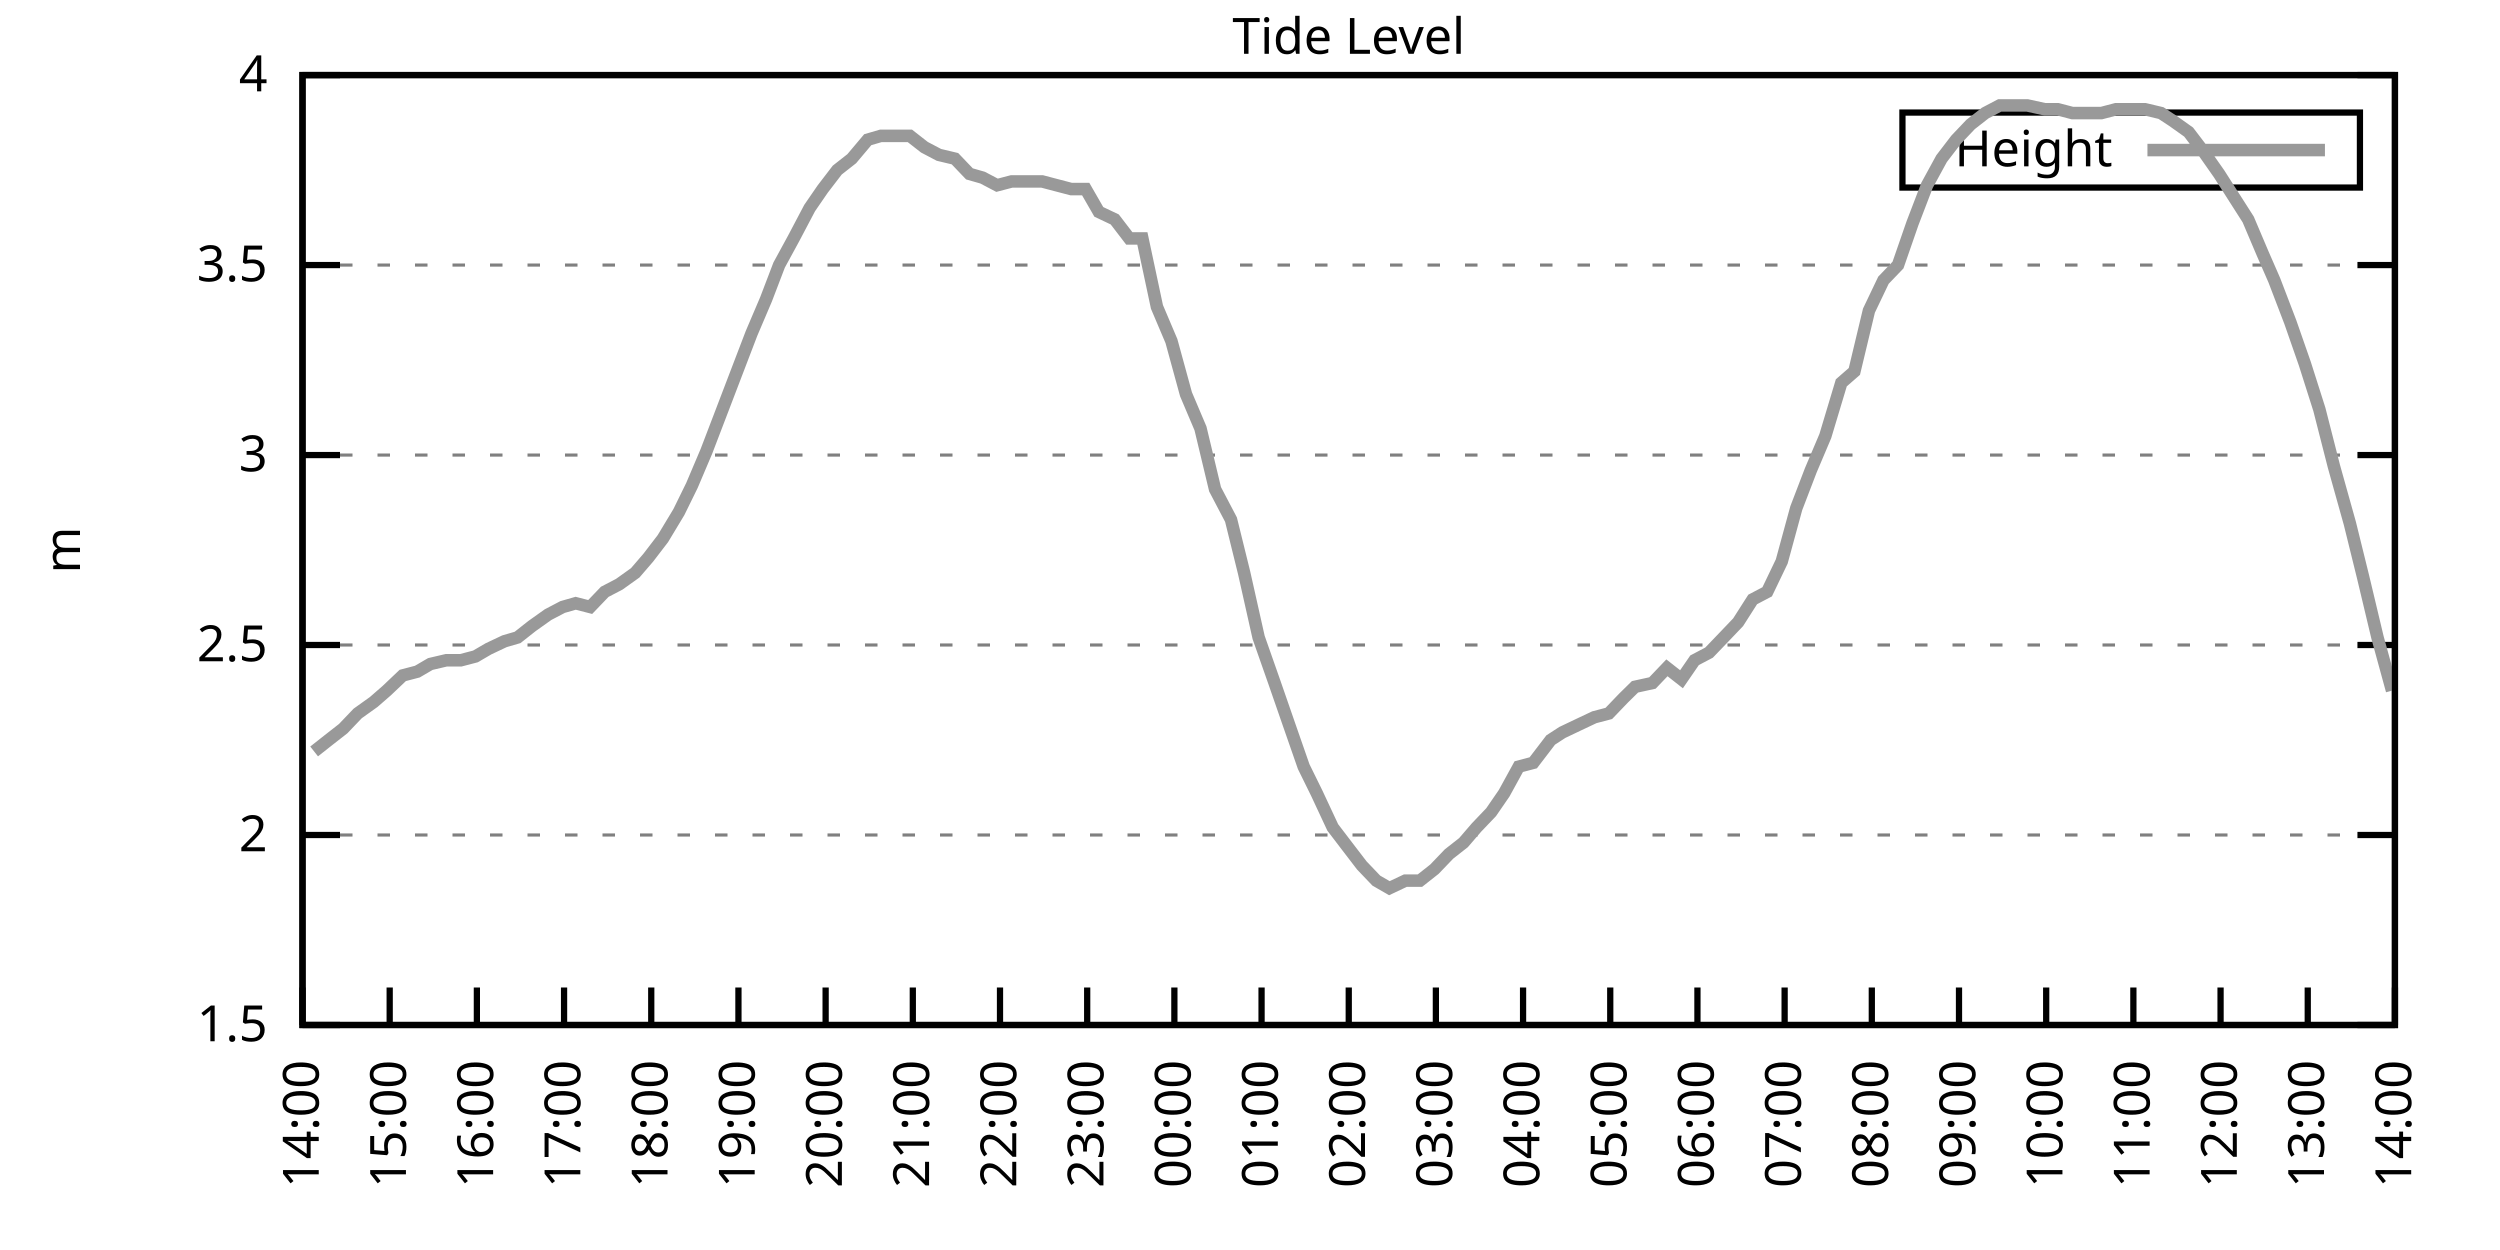
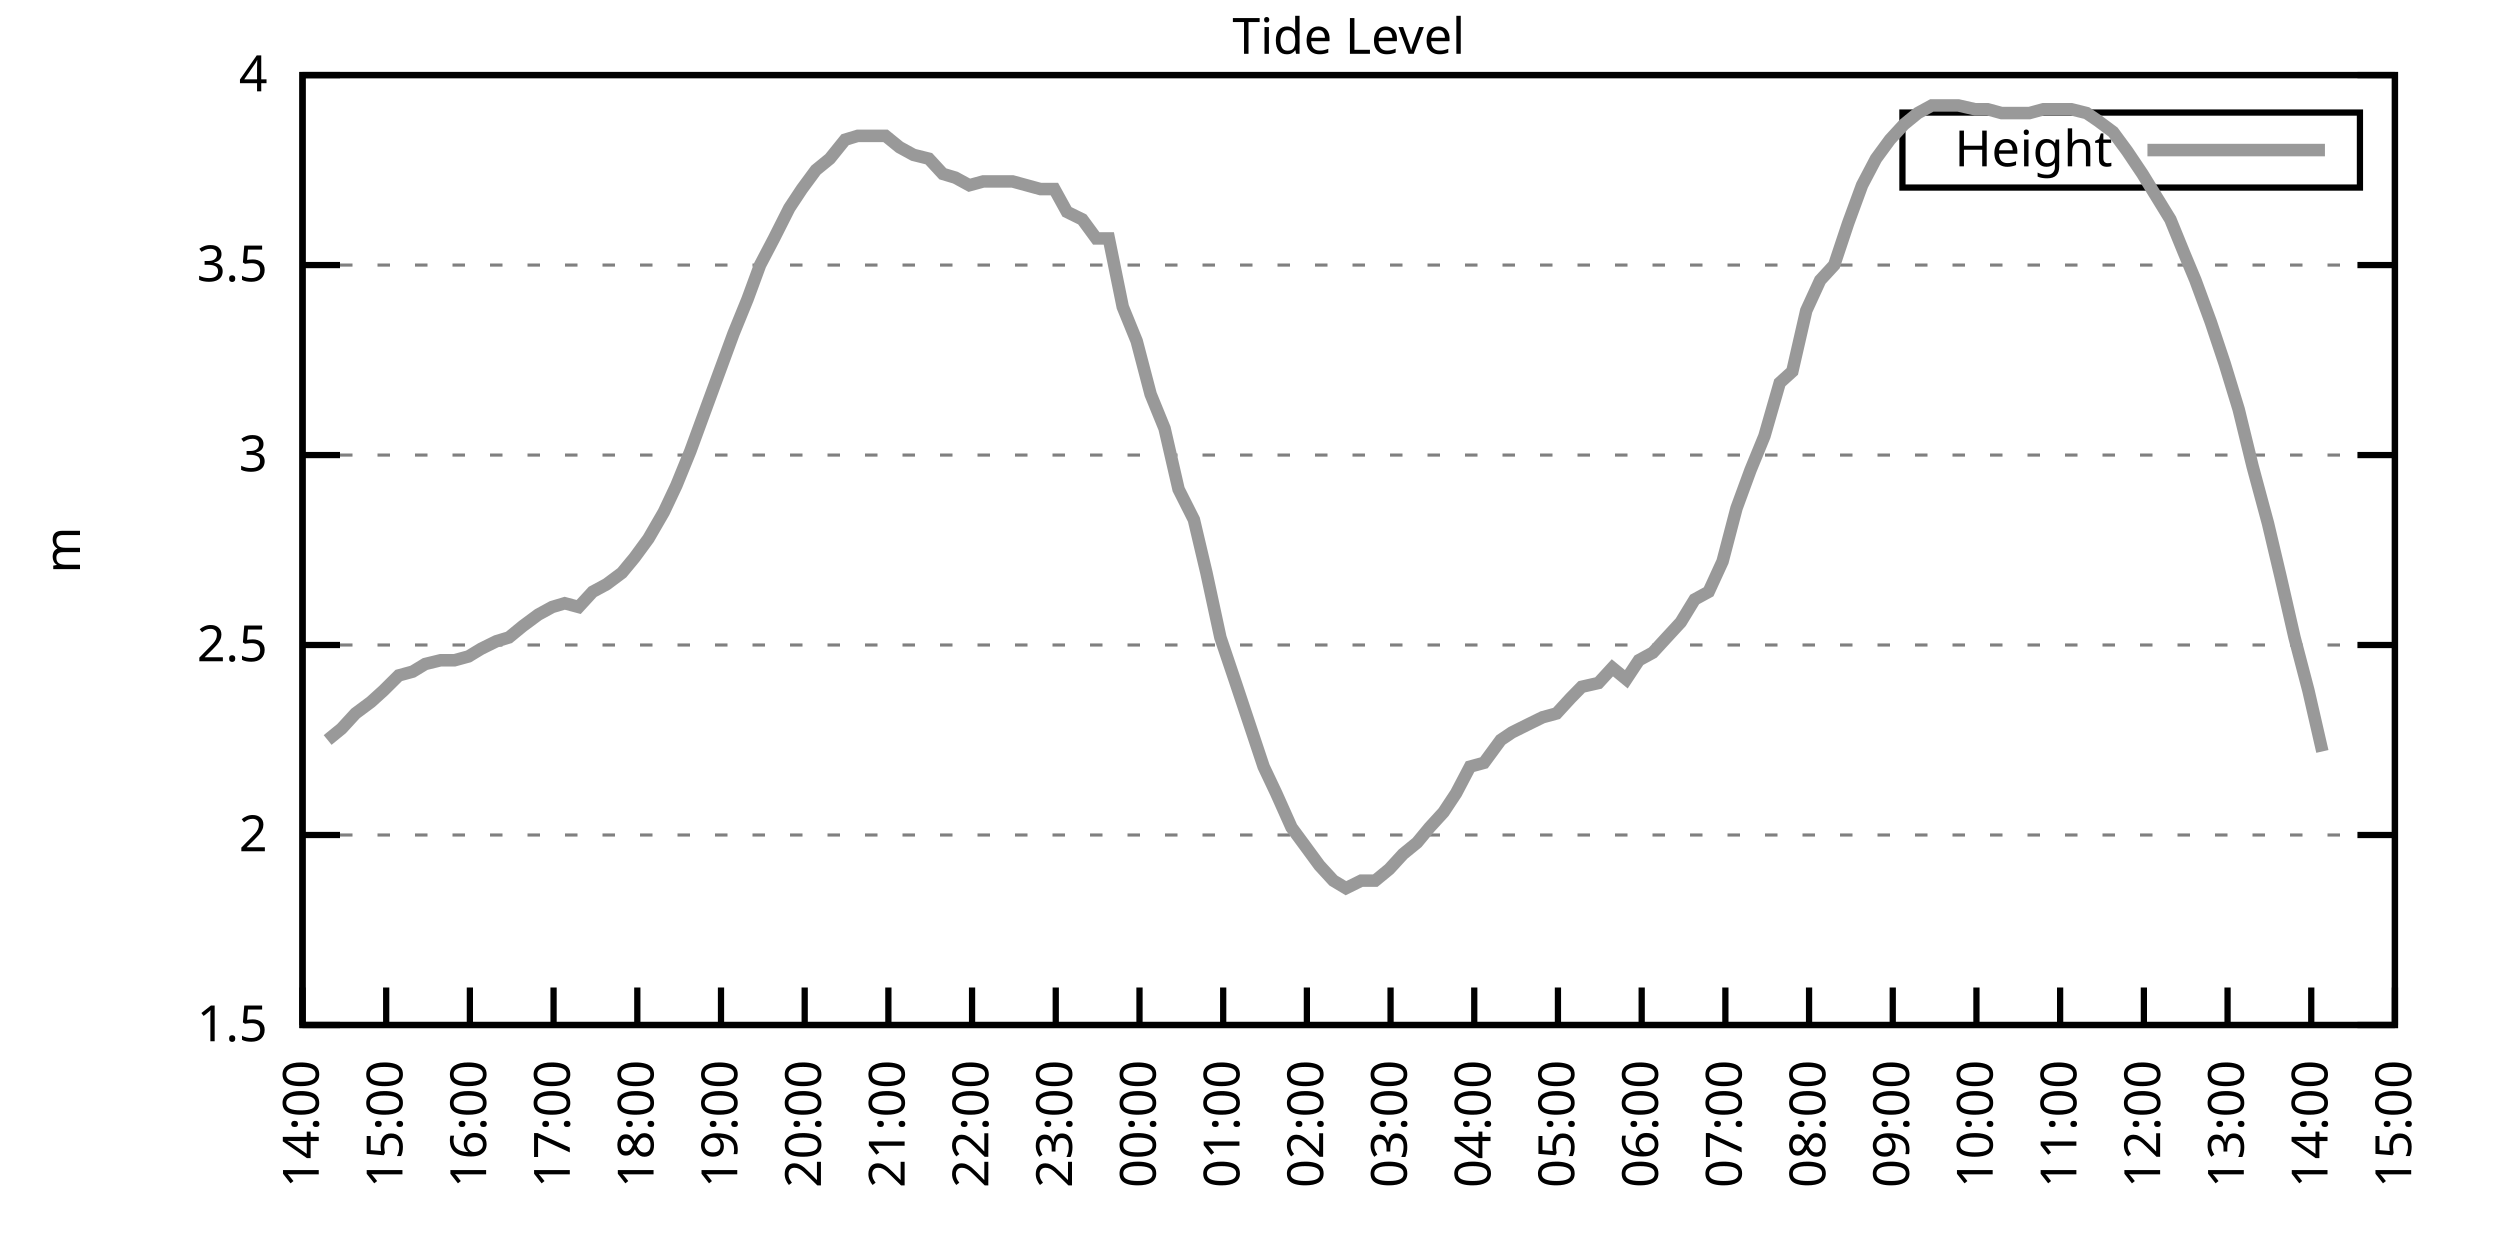
<svg xmlns="http://www.w3.org/2000/svg" xmlns:xlink="http://www.w3.org/1999/xlink" width="400" height="200" viewBox="0 0 400 200">
  <g id="gnuplot_canvas">
    <rect x="0" y="0" width="400" height="200" fill="none" />
    <defs>
      <circle id="gpDot" r="0.5" stroke-width="0.5" stroke="currentColor" />
      <path id="gpPt0" stroke-width="0.333" stroke="currentColor" d="M-1,0 h2 M0,-1 v2" />
      <path id="gpPt1" stroke-width="0.333" stroke="currentColor" d="M-1,-1 L1,1 M1,-1 L-1,1" />
      <path id="gpPt2" stroke-width="0.333" stroke="currentColor" d="M-1,0 L1,0 M0,-1 L0,1 M-1,-1 L1,1 M-1,1 L1,-1" />
      <rect id="gpPt3" stroke-width="0.333" stroke="currentColor" x="-1" y="-1" width="2" height="2" />
      <rect id="gpPt4" stroke-width="0.333" stroke="currentColor" fill="currentColor" x="-1" y="-1" width="2" height="2" />
      <circle id="gpPt5" stroke-width="0.333" stroke="currentColor" cx="0" cy="0" r="1" />
      <use xlink:href="#gpPt5" id="gpPt6" fill="currentColor" stroke="none" />
      <path id="gpPt7" stroke-width="0.333" stroke="currentColor" d="M0,-1.33 L-1.33,0.67 L1.33,0.67 z" />
      <use xlink:href="#gpPt7" id="gpPt8" fill="currentColor" stroke="none" />
      <use xlink:href="#gpPt7" id="gpPt9" stroke="currentColor" transform="rotate(180)" />
      <use xlink:href="#gpPt9" id="gpPt10" fill="currentColor" stroke="none" />
      <use xlink:href="#gpPt3" id="gpPt11" stroke="currentColor" transform="rotate(45)" />
      <use xlink:href="#gpPt11" id="gpPt12" fill="currentColor" stroke="none" />
      <path id="gpPt13" stroke-width="0.333" stroke="currentColor" d="M0,1.330 L1.265,0.411 L0.782,-1.067 L-0.782,-1.076 L-1.265,0.411 z" />
      <use xlink:href="#gpPt13" id="gpPt14" fill="currentColor" stroke="none" />
      <filter id="textbox" filterUnits="objectBoundingBox" x="0" y="0" height="1" width="1">
        <feFlood flood-color="white" flood-opacity="1" result="bgnd" />
        <feComposite in="SourceGraphic" in2="bgnd" operator="atop" />
      </filter>
      <filter id="greybox" filterUnits="objectBoundingBox" x="0" y="0" height="1" width="1">
        <feFlood flood-color="lightgrey" flood-opacity="1" result="grey" />
        <feComposite in="SourceGraphic" in2="grey" operator="atop" />
      </filter>
    </defs>
    <g fill="none" color="white" stroke="currentColor" stroke-width="1.00" stroke-linecap="butt" stroke-linejoin="miter">
</g>
    <g fill="none" color="black" stroke="currentColor" stroke-width="1.00" stroke-linecap="butt" stroke-linejoin="miter">
      <g stroke="none" shape-rendering="crispEdges">
        <polygon fill="rgb(255, 255, 255)" points="48.40,164.00 383.18,164.00 383.18,12.02 48.40,12.02 " />
      </g>
    </g>
    <g fill="none" color="black" stroke="currentColor" stroke-width="1.00" stroke-linecap="butt" stroke-linejoin="miter">
</g>
    <g fill="none" color="black" stroke="black" stroke-width="0.50" stroke-linecap="butt" stroke-linejoin="miter">
</g>
    <g fill="none" color="gray" stroke="currentColor" stroke-width="0.50" stroke-linecap="butt" stroke-linejoin="miter">
      <path stroke="gray" stroke-dasharray="2,4" class="gridline" d="M48.40,164.00 L383.19,164.00  " />
    </g>
    <g fill="none" color="gray" stroke="gray" stroke-width="1.00" stroke-linecap="butt" stroke-linejoin="miter">
</g>
    <g fill="none" color="black" stroke="currentColor" stroke-width="1.00" stroke-linecap="butt" stroke-linejoin="miter">
      <path stroke="black" d="M48.40,164.00 L54.40,164.00 M383.19,164.00 L377.19,164.00  " />
      <g transform="translate(42.80,166.60)" stroke="none" fill="black" font-family="Sans" font-size="8.00" text-anchor="end">
        <text>
          <tspan font-family="Sans"> 1.5</tspan>
        </text>
      </g>
    </g>
    <g fill="none" color="black" stroke="currentColor" stroke-width="1.00" stroke-linecap="butt" stroke-linejoin="miter">
</g>
    <g fill="none" color="black" stroke="black" stroke-width="0.50" stroke-linecap="butt" stroke-linejoin="miter">
</g>
    <g fill="none" color="gray" stroke="currentColor" stroke-width="0.50" stroke-linecap="butt" stroke-linejoin="miter">
      <path stroke="gray" stroke-dasharray="2,4" class="gridline" d="M48.40,133.60 L383.19,133.60  " />
    </g>
    <g fill="none" color="gray" stroke="gray" stroke-width="1.00" stroke-linecap="butt" stroke-linejoin="miter">
</g>
    <g fill="none" color="black" stroke="currentColor" stroke-width="1.00" stroke-linecap="butt" stroke-linejoin="miter">
      <path stroke="black" d="M48.40,133.60 L54.40,133.60 M383.19,133.60 L377.19,133.60  " />
      <g transform="translate(42.80,136.20)" stroke="none" fill="black" font-family="Sans" font-size="8.00" text-anchor="end">
        <text>
          <tspan font-family="Sans"> 2</tspan>
        </text>
      </g>
    </g>
    <g fill="none" color="black" stroke="currentColor" stroke-width="1.00" stroke-linecap="butt" stroke-linejoin="miter">
</g>
    <g fill="none" color="black" stroke="black" stroke-width="0.50" stroke-linecap="butt" stroke-linejoin="miter">
</g>
    <g fill="none" color="gray" stroke="currentColor" stroke-width="0.50" stroke-linecap="butt" stroke-linejoin="miter">
      <path stroke="gray" stroke-dasharray="2,4" class="gridline" d="M48.40,103.20 L383.19,103.20  " />
    </g>
    <g fill="none" color="gray" stroke="gray" stroke-width="1.00" stroke-linecap="butt" stroke-linejoin="miter">
</g>
    <g fill="none" color="black" stroke="currentColor" stroke-width="1.00" stroke-linecap="butt" stroke-linejoin="miter">
      <path stroke="black" d="M48.40,103.20 L54.40,103.20 M383.19,103.20 L377.19,103.20  " />
      <g transform="translate(42.80,105.80)" stroke="none" fill="black" font-family="Sans" font-size="8.00" text-anchor="end">
        <text>
          <tspan font-family="Sans"> 2.5</tspan>
        </text>
      </g>
    </g>
    <g fill="none" color="black" stroke="currentColor" stroke-width="1.00" stroke-linecap="butt" stroke-linejoin="miter">
</g>
    <g fill="none" color="black" stroke="black" stroke-width="0.50" stroke-linecap="butt" stroke-linejoin="miter">
</g>
    <g fill="none" color="gray" stroke="currentColor" stroke-width="0.50" stroke-linecap="butt" stroke-linejoin="miter">
      <path stroke="gray" stroke-dasharray="2,4" class="gridline" d="M48.40,72.81 L383.19,72.81  " />
    </g>
    <g fill="none" color="gray" stroke="gray" stroke-width="1.00" stroke-linecap="butt" stroke-linejoin="miter">
</g>
    <g fill="none" color="black" stroke="currentColor" stroke-width="1.00" stroke-linecap="butt" stroke-linejoin="miter">
      <path stroke="black" d="M48.40,72.81 L54.40,72.81 M383.19,72.81 L377.19,72.81  " />
      <g transform="translate(42.80,75.41)" stroke="none" fill="black" font-family="Sans" font-size="8.00" text-anchor="end">
        <text>
          <tspan font-family="Sans"> 3</tspan>
        </text>
      </g>
    </g>
    <g fill="none" color="black" stroke="currentColor" stroke-width="1.00" stroke-linecap="butt" stroke-linejoin="miter">
</g>
    <g fill="none" color="black" stroke="black" stroke-width="0.50" stroke-linecap="butt" stroke-linejoin="miter">
</g>
    <g fill="none" color="gray" stroke="currentColor" stroke-width="0.50" stroke-linecap="butt" stroke-linejoin="miter">
      <path stroke="gray" stroke-dasharray="2,4" class="gridline" d="M48.40,42.41 L383.19,42.41  " />
    </g>
    <g fill="none" color="gray" stroke="gray" stroke-width="1.00" stroke-linecap="butt" stroke-linejoin="miter">
</g>
    <g fill="none" color="black" stroke="currentColor" stroke-width="1.00" stroke-linecap="butt" stroke-linejoin="miter">
      <path stroke="black" d="M48.40,42.41 L54.40,42.41 M383.19,42.41 L377.19,42.41  " />
      <g transform="translate(42.80,45.01)" stroke="none" fill="black" font-family="Sans" font-size="8.00" text-anchor="end">
        <text>
          <tspan font-family="Sans"> 3.5</tspan>
        </text>
      </g>
    </g>
    <g fill="none" color="black" stroke="currentColor" stroke-width="1.00" stroke-linecap="butt" stroke-linejoin="miter">
</g>
    <g fill="none" color="black" stroke="black" stroke-width="0.50" stroke-linecap="butt" stroke-linejoin="miter">
</g>
    <g fill="none" color="gray" stroke="currentColor" stroke-width="0.50" stroke-linecap="butt" stroke-linejoin="miter">
      <path stroke="gray" stroke-dasharray="2,4" class="gridline" d="M48.40,12.01 L383.19,12.01  " />
    </g>
    <g fill="none" color="gray" stroke="gray" stroke-width="1.00" stroke-linecap="butt" stroke-linejoin="miter">
</g>
    <g fill="none" color="black" stroke="currentColor" stroke-width="1.00" stroke-linecap="butt" stroke-linejoin="miter">
      <path stroke="black" d="M48.40,12.01 L54.40,12.01 M383.19,12.01 L377.19,12.01  " />
      <g transform="translate(42.80,14.61)" stroke="none" fill="black" font-family="Sans" font-size="8.00" text-anchor="end">
        <text>
          <tspan font-family="Sans"> 4</tspan>
        </text>
      </g>
    </g>
    <g fill="none" color="black" stroke="currentColor" stroke-width="1.00" stroke-linecap="butt" stroke-linejoin="miter">
      <path stroke="black" d="M48.40,164.00 L48.40,158.00  " />
      <g transform="translate(51.00,169.60) rotate(270.00)" stroke="none" fill="black" font-family="Sans" font-size="8.00" text-anchor="end">
        <text>
          <tspan font-family="Sans">14:00</tspan>
        </text>
      </g>
    </g>
    <g fill="none" color="black" stroke="currentColor" stroke-width="1.00" stroke-linecap="butt" stroke-linejoin="miter">
-       <path stroke="black" d="M62.35,164.00 L62.35,158.00  " />
-       <g transform="translate(64.95,169.60) rotate(270.00)" stroke="none" fill="black" font-family="Sans" font-size="8.00" text-anchor="end">
+       <path stroke="black" d="M61.79,164.00 L61.79,158.00  " />
+       <g transform="translate(64.39,169.60) rotate(270.00)" stroke="none" fill="black" font-family="Sans" font-size="8.00" text-anchor="end">
        <text>
          <tspan font-family="Sans">15:00</tspan>
        </text>
      </g>
    </g>
    <g fill="none" color="black" stroke="currentColor" stroke-width="1.00" stroke-linecap="butt" stroke-linejoin="miter">
-       <path stroke="black" d="M76.30,164.00 L76.30,158.00  " />
-       <g transform="translate(78.90,169.60) rotate(270.00)" stroke="none" fill="black" font-family="Sans" font-size="8.00" text-anchor="end">
+       <path stroke="black" d="M75.18,164.00 L75.18,158.00  " />
+       <g transform="translate(77.78,169.60) rotate(270.00)" stroke="none" fill="black" font-family="Sans" font-size="8.00" text-anchor="end">
        <text>
          <tspan font-family="Sans">16:00</tspan>
        </text>
      </g>
    </g>
    <g fill="none" color="black" stroke="currentColor" stroke-width="1.00" stroke-linecap="butt" stroke-linejoin="miter">
-       <path stroke="black" d="M90.25,164.00 L90.25,158.00  " />
-       <g transform="translate(92.85,169.60) rotate(270.00)" stroke="none" fill="black" font-family="Sans" font-size="8.00" text-anchor="end">
+       <path stroke="black" d="M88.57,164.00 L88.57,158.00  " />
+       <g transform="translate(91.17,169.60) rotate(270.00)" stroke="none" fill="black" font-family="Sans" font-size="8.00" text-anchor="end">
        <text>
          <tspan font-family="Sans">17:00</tspan>
        </text>
      </g>
    </g>
    <g fill="none" color="black" stroke="currentColor" stroke-width="1.00" stroke-linecap="butt" stroke-linejoin="miter">
-       <path stroke="black" d="M104.20,164.00 L104.20,158.00  " />
-       <g transform="translate(106.80,169.60) rotate(270.00)" stroke="none" fill="black" font-family="Sans" font-size="8.00" text-anchor="end">
+       <path stroke="black" d="M101.97,164.00 L101.97,158.00  " />
+       <g transform="translate(104.57,169.60) rotate(270.00)" stroke="none" fill="black" font-family="Sans" font-size="8.00" text-anchor="end">
        <text>
          <tspan font-family="Sans">18:00</tspan>
        </text>
      </g>
    </g>
    <g fill="none" color="black" stroke="currentColor" stroke-width="1.00" stroke-linecap="butt" stroke-linejoin="miter">
-       <path stroke="black" d="M118.15,164.00 L118.15,158.00  " />
-       <g transform="translate(120.75,169.60) rotate(270.00)" stroke="none" fill="black" font-family="Sans" font-size="8.00" text-anchor="end">
+       <path stroke="black" d="M115.36,164.00 L115.36,158.00  " />
+       <g transform="translate(117.96,169.60) rotate(270.00)" stroke="none" fill="black" font-family="Sans" font-size="8.00" text-anchor="end">
        <text>
          <tspan font-family="Sans">19:00</tspan>
        </text>
      </g>
    </g>
    <g fill="none" color="black" stroke="currentColor" stroke-width="1.00" stroke-linecap="butt" stroke-linejoin="miter">
-       <path stroke="black" d="M132.10,164.00 L132.10,158.00  " />
-       <g transform="translate(134.70,169.60) rotate(270.00)" stroke="none" fill="black" font-family="Sans" font-size="8.00" text-anchor="end">
+       <path stroke="black" d="M128.75,164.00 L128.75,158.00  " />
+       <g transform="translate(131.35,169.60) rotate(270.00)" stroke="none" fill="black" font-family="Sans" font-size="8.00" text-anchor="end">
        <text>
          <tspan font-family="Sans">20:00</tspan>
        </text>
      </g>
    </g>
    <g fill="none" color="black" stroke="currentColor" stroke-width="1.00" stroke-linecap="butt" stroke-linejoin="miter">
-       <path stroke="black" d="M146.05,164.00 L146.05,158.00  " />
-       <g transform="translate(148.65,169.60) rotate(270.00)" stroke="none" fill="black" font-family="Sans" font-size="8.00" text-anchor="end">
+       <path stroke="black" d="M142.14,164.00 L142.14,158.00  " />
+       <g transform="translate(144.74,169.60) rotate(270.00)" stroke="none" fill="black" font-family="Sans" font-size="8.00" text-anchor="end">
        <text>
          <tspan font-family="Sans">21:00</tspan>
        </text>
      </g>
    </g>
    <g fill="none" color="black" stroke="currentColor" stroke-width="1.00" stroke-linecap="butt" stroke-linejoin="miter">
-       <path stroke="black" d="M160.00,164.00 L160.00,158.00  " />
-       <g transform="translate(162.60,169.60) rotate(270.00)" stroke="none" fill="black" font-family="Sans" font-size="8.00" text-anchor="end">
+       <path stroke="black" d="M155.53,164.00 L155.53,158.00  " />
+       <g transform="translate(158.13,169.60) rotate(270.00)" stroke="none" fill="black" font-family="Sans" font-size="8.00" text-anchor="end">
        <text>
          <tspan font-family="Sans">22:00</tspan>
        </text>
      </g>
    </g>
    <g fill="none" color="black" stroke="currentColor" stroke-width="1.00" stroke-linecap="butt" stroke-linejoin="miter">
-       <path stroke="black" d="M173.95,164.00 L173.95,158.00  " />
-       <g transform="translate(176.55,169.60) rotate(270.00)" stroke="none" fill="black" font-family="Sans" font-size="8.00" text-anchor="end">
+       <path stroke="black" d="M168.92,164.00 L168.92,158.00  " />
+       <g transform="translate(171.52,169.60) rotate(270.00)" stroke="none" fill="black" font-family="Sans" font-size="8.00" text-anchor="end">
        <text>
          <tspan font-family="Sans">23:00</tspan>
        </text>
      </g>
    </g>
    <g fill="none" color="black" stroke="currentColor" stroke-width="1.00" stroke-linecap="butt" stroke-linejoin="miter">
-       <path stroke="black" d="M187.90,164.00 L187.90,158.00  " />
-       <g transform="translate(190.50,169.60) rotate(270.00)" stroke="none" fill="black" font-family="Sans" font-size="8.00" text-anchor="end">
+       <path stroke="black" d="M182.32,164.00 L182.32,158.00  " />
+       <g transform="translate(184.92,169.60) rotate(270.00)" stroke="none" fill="black" font-family="Sans" font-size="8.00" text-anchor="end">
        <text>
          <tspan font-family="Sans">00:00</tspan>
        </text>
      </g>
    </g>
    <g fill="none" color="black" stroke="currentColor" stroke-width="1.00" stroke-linecap="butt" stroke-linejoin="miter">
-       <path stroke="black" d="M201.85,164.00 L201.85,158.00  " />
-       <g transform="translate(204.45,169.60) rotate(270.00)" stroke="none" fill="black" font-family="Sans" font-size="8.00" text-anchor="end">
+       <path stroke="black" d="M195.71,164.00 L195.71,158.00  " />
+       <g transform="translate(198.31,169.60) rotate(270.00)" stroke="none" fill="black" font-family="Sans" font-size="8.00" text-anchor="end">
        <text>
          <tspan font-family="Sans">01:00</tspan>
        </text>
      </g>
    </g>
    <g fill="none" color="black" stroke="currentColor" stroke-width="1.00" stroke-linecap="butt" stroke-linejoin="miter">
-       <path stroke="black" d="M215.80,164.00 L215.80,158.00  " />
-       <g transform="translate(218.40,169.60) rotate(270.00)" stroke="none" fill="black" font-family="Sans" font-size="8.00" text-anchor="end">
+       <path stroke="black" d="M209.10,164.00 L209.10,158.00  " />
+       <g transform="translate(211.70,169.60) rotate(270.00)" stroke="none" fill="black" font-family="Sans" font-size="8.00" text-anchor="end">
        <text>
          <tspan font-family="Sans">02:00</tspan>
        </text>
      </g>
    </g>
    <g fill="none" color="black" stroke="currentColor" stroke-width="1.00" stroke-linecap="butt" stroke-linejoin="miter">
-       <path stroke="black" d="M229.74,164.00 L229.74,158.00  " />
-       <g transform="translate(232.34,169.60) rotate(270.00)" stroke="none" fill="black" font-family="Sans" font-size="8.00" text-anchor="end">
+       <path stroke="black" d="M222.49,164.00 L222.49,158.00  " />
+       <g transform="translate(225.09,169.60) rotate(270.00)" stroke="none" fill="black" font-family="Sans" font-size="8.00" text-anchor="end">
        <text>
          <tspan font-family="Sans">03:00</tspan>
        </text>
      </g>
    </g>
    <g fill="none" color="black" stroke="currentColor" stroke-width="1.00" stroke-linecap="butt" stroke-linejoin="miter">
-       <path stroke="black" d="M243.69,164.00 L243.69,158.00  " />
-       <g transform="translate(246.29,169.60) rotate(270.00)" stroke="none" fill="black" font-family="Sans" font-size="8.00" text-anchor="end">
+       <path stroke="black" d="M235.88,164.00 L235.88,158.00  " />
+       <g transform="translate(238.48,169.60) rotate(270.00)" stroke="none" fill="black" font-family="Sans" font-size="8.00" text-anchor="end">
        <text>
          <tspan font-family="Sans">04:00</tspan>
        </text>
      </g>
    </g>
    <g fill="none" color="black" stroke="currentColor" stroke-width="1.00" stroke-linecap="butt" stroke-linejoin="miter">
-       <path stroke="black" d="M257.64,164.00 L257.64,158.00  " />
-       <g transform="translate(260.24,169.60) rotate(270.00)" stroke="none" fill="black" font-family="Sans" font-size="8.00" text-anchor="end">
+       <path stroke="black" d="M249.27,164.00 L249.27,158.00  " />
+       <g transform="translate(251.87,169.60) rotate(270.00)" stroke="none" fill="black" font-family="Sans" font-size="8.00" text-anchor="end">
        <text>
          <tspan font-family="Sans">05:00</tspan>
        </text>
      </g>
    </g>
    <g fill="none" color="black" stroke="currentColor" stroke-width="1.00" stroke-linecap="butt" stroke-linejoin="miter">
-       <path stroke="black" d="M271.59,164.00 L271.59,158.00  " />
-       <g transform="translate(274.19,169.60) rotate(270.00)" stroke="none" fill="black" font-family="Sans" font-size="8.00" text-anchor="end">
+       <path stroke="black" d="M262.67,164.00 L262.67,158.00  " />
+       <g transform="translate(265.27,169.60) rotate(270.00)" stroke="none" fill="black" font-family="Sans" font-size="8.00" text-anchor="end">
        <text>
          <tspan font-family="Sans">06:00</tspan>
        </text>
      </g>
    </g>
    <g fill="none" color="black" stroke="currentColor" stroke-width="1.00" stroke-linecap="butt" stroke-linejoin="miter">
-       <path stroke="black" d="M285.54,164.00 L285.54,158.00  " />
-       <g transform="translate(288.14,169.60) rotate(270.00)" stroke="none" fill="black" font-family="Sans" font-size="8.00" text-anchor="end">
+       <path stroke="black" d="M276.06,164.00 L276.06,158.00  " />
+       <g transform="translate(278.66,169.60) rotate(270.00)" stroke="none" fill="black" font-family="Sans" font-size="8.00" text-anchor="end">
        <text>
          <tspan font-family="Sans">07:00</tspan>
        </text>
      </g>
    </g>
    <g fill="none" color="black" stroke="currentColor" stroke-width="1.00" stroke-linecap="butt" stroke-linejoin="miter">
-       <path stroke="black" d="M299.49,164.00 L299.49,158.00  " />
-       <g transform="translate(302.09,169.60) rotate(270.00)" stroke="none" fill="black" font-family="Sans" font-size="8.00" text-anchor="end">
+       <path stroke="black" d="M289.45,164.00 L289.45,158.00  " />
+       <g transform="translate(292.05,169.60) rotate(270.00)" stroke="none" fill="black" font-family="Sans" font-size="8.00" text-anchor="end">
        <text>
          <tspan font-family="Sans">08:00</tspan>
        </text>
      </g>
    </g>
    <g fill="none" color="black" stroke="currentColor" stroke-width="1.00" stroke-linecap="butt" stroke-linejoin="miter">
-       <path stroke="black" d="M313.44,164.00 L313.44,158.00  " />
-       <g transform="translate(316.04,169.60) rotate(270.00)" stroke="none" fill="black" font-family="Sans" font-size="8.00" text-anchor="end">
+       <path stroke="black" d="M302.84,164.00 L302.84,158.00  " />
+       <g transform="translate(305.44,169.60) rotate(270.00)" stroke="none" fill="black" font-family="Sans" font-size="8.00" text-anchor="end">
        <text>
          <tspan font-family="Sans">09:00</tspan>
        </text>
      </g>
    </g>
    <g fill="none" color="black" stroke="currentColor" stroke-width="1.00" stroke-linecap="butt" stroke-linejoin="miter">
-       <path stroke="black" d="M327.39,164.00 L327.39,158.00  " />
-       <g transform="translate(329.99,169.60) rotate(270.00)" stroke="none" fill="black" font-family="Sans" font-size="8.00" text-anchor="end">
+       <path stroke="black" d="M316.23,164.00 L316.23,158.00  " />
+       <g transform="translate(318.83,169.60) rotate(270.00)" stroke="none" fill="black" font-family="Sans" font-size="8.00" text-anchor="end">
        <text>
          <tspan font-family="Sans">10:00</tspan>
        </text>
      </g>
    </g>
    <g fill="none" color="black" stroke="currentColor" stroke-width="1.00" stroke-linecap="butt" stroke-linejoin="miter">
-       <path stroke="black" d="M341.34,164.00 L341.34,158.00  " />
-       <g transform="translate(343.94,169.60) rotate(270.00)" stroke="none" fill="black" font-family="Sans" font-size="8.00" text-anchor="end">
+       <path stroke="black" d="M329.62,164.00 L329.62,158.00  " />
+       <g transform="translate(332.22,169.60) rotate(270.00)" stroke="none" fill="black" font-family="Sans" font-size="8.00" text-anchor="end">
        <text>
          <tspan font-family="Sans">11:00</tspan>
        </text>
      </g>
    </g>
    <g fill="none" color="black" stroke="currentColor" stroke-width="1.00" stroke-linecap="butt" stroke-linejoin="miter">
-       <path stroke="black" d="M355.29,164.00 L355.29,158.00  " />
-       <g transform="translate(357.89,169.60) rotate(270.00)" stroke="none" fill="black" font-family="Sans" font-size="8.00" text-anchor="end">
+       <path stroke="black" d="M343.02,164.00 L343.02,158.00  " />
+       <g transform="translate(345.62,169.60) rotate(270.00)" stroke="none" fill="black" font-family="Sans" font-size="8.00" text-anchor="end">
        <text>
          <tspan font-family="Sans">12:00</tspan>
        </text>
      </g>
    </g>
    <g fill="none" color="black" stroke="currentColor" stroke-width="1.00" stroke-linecap="butt" stroke-linejoin="miter">
-       <path stroke="black" d="M369.24,164.00 L369.24,158.00  " />
-       <g transform="translate(371.84,169.60) rotate(270.00)" stroke="none" fill="black" font-family="Sans" font-size="8.00" text-anchor="end">
+       <path stroke="black" d="M356.41,164.00 L356.41,158.00  " />
+       <g transform="translate(359.01,169.60) rotate(270.00)" stroke="none" fill="black" font-family="Sans" font-size="8.00" text-anchor="end">
        <text>
          <tspan font-family="Sans">13:00</tspan>
+         </text>
+       </g>
+     </g>
+     <g fill="none" color="black" stroke="currentColor" stroke-width="1.00" stroke-linecap="butt" stroke-linejoin="miter">
+       <path stroke="black" d="M369.80,164.00 L369.80,158.00  " />
+       <g transform="translate(372.40,169.60) rotate(270.00)" stroke="none" fill="black" font-family="Sans" font-size="8.00" text-anchor="end">
+         <text>
+           <tspan font-family="Sans">14:00</tspan>
        </text>
      </g>
    </g>
    <g fill="none" color="black" stroke="currentColor" stroke-width="1.00" stroke-linecap="butt" stroke-linejoin="miter">
      <path stroke="black" d="M383.19,164.00 L383.19,158.00  " />
      <g transform="translate(385.79,169.60) rotate(270.00)" stroke="none" fill="black" font-family="Sans" font-size="8.00" text-anchor="end">
        <text>
-           <tspan font-family="Sans">14:00</tspan>
+           <tspan font-family="Sans">15:00</tspan>
        </text>
      </g>
    </g>
    <g fill="none" color="black" stroke="currentColor" stroke-width="1.00" stroke-linecap="butt" stroke-linejoin="miter">
</g>
    <g fill="none" color="black" stroke="currentColor" stroke-width="1.00" stroke-linecap="butt" stroke-linejoin="miter">
      <path stroke="black" d="M48.40,12.01 L48.40,164.00 L383.19,164.00 L383.19,12.01 L48.40,12.01 Z  " />
    </g>
    <g fill="none" color="black" stroke="currentColor" stroke-width="1.00" stroke-linecap="butt" stroke-linejoin="miter">
</g>
    <g fill="none" color="black" stroke="currentColor" stroke-width="1.00" stroke-linecap="butt" stroke-linejoin="miter">
      <path stroke="black" d="M304.39,30.01 L304.39,18.01 L377.59,18.01 L377.59,30.01 L304.39,30.01 Z  " />
    </g>
    <g id="Tide_level_plot_1">
      <g fill="none" color="white" stroke="black" stroke-width="2.00" stroke-linecap="butt" stroke-linejoin="miter">
</g>
      <g fill="none" color="black" stroke="currentColor" stroke-width="2.00" stroke-linecap="butt" stroke-linejoin="miter">
        <g transform="translate(337.99,26.61)" stroke="none" fill="black" font-family="Sans" font-size="8.00" text-anchor="end">
          <text>
            <tspan font-family="Sans">Height</tspan>
          </text>
        </g>
      </g>
      <g fill="none" color="black" stroke="currentColor" stroke-width="2.00" stroke-linecap="butt" stroke-linejoin="miter">
-         <path stroke="rgb(153, 153, 153)" d="M343.59,24.01 L371.99,24.01 M50.26,120.23 L52.58,118.40 L54.91,116.58 L57.23,114.15 L59.79,112.32 L61.88,110.50   L64.44,108.07 L66.77,107.46 L68.86,106.24 L71.42,105.64 L73.74,105.64 L76.07,105.03 L78.16,103.81 L80.72,102.60   L82.81,101.99 L85.13,100.16 L87.69,98.34 L90.02,97.12 L92.11,96.52 L94.43,97.12 L96.76,94.69 L99.08,93.48   L101.64,91.65 L103.73,89.22 L106.06,86.18 L108.62,81.93 L110.71,77.67 L113.03,72.20 L115.59,65.51 L117.68,60.04   L120.24,53.35 L122.57,47.88 L124.66,42.41 L126.98,38.15 L129.54,33.29 L131.63,30.25 L133.96,27.21 L136.28,25.39   L138.84,22.35 L140.93,21.74 L143.26,21.74 L145.58,21.74 L147.91,23.56 L150.23,24.78 L152.79,25.39 L155.11,27.82   L157.21,28.42 L159.53,29.64 L161.86,29.03 L164.18,29.03 L166.74,29.03 L169.06,29.64 L171.39,30.25 L173.71,30.25   L175.81,33.90 L178.36,35.11 L180.69,38.15 L182.78,38.15 L185.11,49.10 L187.43,54.57 L189.76,63.08 L192.08,68.55   L194.41,78.28 L196.96,83.14 L199.06,91.65 L201.38,101.99 L203.94,109.28 L206.26,115.97 L208.59,122.66 L210.68,126.91   L213.24,132.39 L215.56,135.43 L217.89,138.47 L220.21,140.90 L222.30,142.11 L224.86,140.90 L227.19,140.90 L229.51,139.07   L231.84,136.64 L234.16,134.82 L236.25,132.39 L238.58,129.95 L240.67,126.91 L243.00,122.66 L245.32,122.05 L248.11,118.40   L249.97,117.19 L252.53,115.97 L255.09,114.76 L257.41,114.15 L259.74,111.72 L261.60,109.89 L264.39,109.28 L266.71,106.85   L269.04,108.68 L271.13,105.64 L273.45,104.42 L275.78,101.99 L278.10,99.56 L280.43,95.91 L282.75,94.69 L285.08,89.83   L287.40,81.32 L289.73,75.24 L292.05,69.77 L294.61,61.25 L296.70,59.43 L299.03,49.70 L301.35,44.84 L303.68,42.41   L306.00,35.72 L308.33,29.64 L310.65,25.39 L312.98,22.35 L315.30,19.91 L317.63,18.09 L319.95,16.87 L322.28,16.87   L324.37,16.87 L327.16,17.48 L329.25,17.48 L331.58,18.09 L333.67,18.09 L336.23,18.09 L338.55,17.48 L340.88,17.48   L343.20,17.48 L345.76,18.09 L347.62,19.31 L350.18,21.13 L352.50,24.17 L355.06,27.82 L357.38,31.46 L359.71,35.11   L362.03,40.58 L363.89,44.84 L366.45,51.53 L368.78,58.21 L371.10,65.51 L373.43,74.63 L375.98,83.75 L378.08,92.26   L380.40,101.99 L382.73,110.50  " />
+         <path stroke="rgb(153, 153, 153)" d="M343.59,24.01 L371.99,24.01 M52.42,118.40 L54.65,116.58 L56.88,114.15 L59.34,112.32 L61.35,110.50 L63.80,108.07   L66.03,107.46 L68.04,106.24 L70.50,105.64 L72.73,105.64 L74.96,105.03 L76.97,103.81 L79.42,102.60 L81.43,101.99   L83.66,100.16 L86.12,98.34 L88.35,97.12 L90.36,96.52 L92.59,97.12 L94.82,94.69 L97.06,93.48 L99.51,91.65   L101.52,89.22 L103.75,86.18 L106.21,81.93 L108.22,77.67 L110.45,72.20 L112.90,65.51 L114.91,60.04 L117.37,53.35   L119.60,47.88 L121.61,42.41 L123.84,38.15 L126.29,33.29 L128.30,30.25 L130.54,27.21 L132.77,25.39 L135.22,22.35   L137.23,21.74 L139.46,21.74 L141.69,21.74 L143.93,23.56 L146.16,24.78 L148.61,25.39 L150.85,27.82 L152.85,28.42   L155.09,29.64 L157.32,29.03 L159.55,29.03 L162.01,29.03 L164.24,29.64 L166.47,30.25 L168.70,30.25 L170.71,33.90   L173.17,35.11 L175.40,38.15 L177.41,38.15 L179.64,49.10 L181.87,54.57 L184.10,63.08 L186.33,68.55 L188.57,78.28   L191.02,83.14 L193.03,91.65 L195.26,101.99 L197.72,109.28 L199.95,115.97 L202.18,122.66 L204.19,126.91 L206.64,132.39   L208.88,135.43 L211.11,138.47 L213.34,140.90 L215.35,142.11 L217.80,140.90 L220.04,140.90 L222.27,139.07 L224.50,136.64   L226.73,134.82 L228.74,132.39 L230.97,129.95 L232.98,126.91 L235.21,122.66 L237.44,122.05 L240.12,118.40 L241.91,117.19   L244.36,115.97 L246.82,114.76 L249.05,114.15 L251.28,111.72 L253.07,109.89 L255.75,109.28 L257.98,106.85 L260.21,108.68   L262.22,105.64 L264.45,104.42 L266.68,101.99 L268.92,99.56 L271.15,95.91 L273.38,94.69 L275.61,89.83 L277.84,81.32   L280.07,75.24 L282.31,69.77 L284.76,61.25 L286.77,59.43 L289.00,49.70 L291.23,44.84 L293.47,42.41 L295.70,35.72   L297.93,29.64 L300.16,25.39 L302.39,22.35 L304.63,19.91 L306.86,18.09 L309.09,16.87 L311.32,16.87 L313.33,16.87   L316.01,17.48 L318.02,17.48 L320.25,18.09 L322.26,18.09 L324.71,18.09 L326.95,17.48 L329.18,17.48 L331.41,17.48   L333.86,18.09 L335.65,19.31 L338.10,21.13 L340.34,24.17 L342.79,27.82 L345.02,31.46 L347.26,35.11 L349.49,40.58   L351.27,44.84 L353.73,51.53 L355.96,58.21 L358.19,65.51 L360.42,74.63 L362.88,83.75 L364.89,92.26 L367.12,101.99   L369.35,110.50 L371.58,120.23  " />
      </g>
    </g>
    <g fill="none" color="black" stroke="currentColor" stroke-width="2.00" stroke-linecap="butt" stroke-linejoin="miter">
</g>
    <g fill="none" color="black" stroke="black" stroke-width="1.00" stroke-linecap="butt" stroke-linejoin="miter">
</g>
    <g fill="none" color="black" stroke="currentColor" stroke-width="1.00" stroke-linecap="butt" stroke-linejoin="miter">
      <path stroke="black" d="M48.40,12.01 L48.40,164.00 L383.19,164.00 L383.19,12.01 L48.40,12.01 Z  " />
      <g transform="translate(12.80,88.01) rotate(270.00)" stroke="none" fill="black" font-family="Sans" font-size="8.00" text-anchor="middle">
        <text>
          <tspan font-family="Sans">m</tspan>
        </text>
      </g>
    </g>
    <g fill="none" color="black" stroke="currentColor" stroke-width="1.00" stroke-linecap="butt" stroke-linejoin="miter">
</g>
    <g fill="none" color="black" stroke="currentColor" stroke-width="1.00" stroke-linecap="butt" stroke-linejoin="miter">
      <g transform="translate(215.79,8.61)" stroke="none" fill="black" font-family="Sans" font-size="8.00" text-anchor="middle">
        <text>
          <tspan font-family="Sans">Tide Level</tspan>
        </text>
      </g>
    </g>
    <g fill="none" color="black" stroke="currentColor" stroke-width="1.00" stroke-linecap="butt" stroke-linejoin="miter">
</g>
  </g>
</svg>
